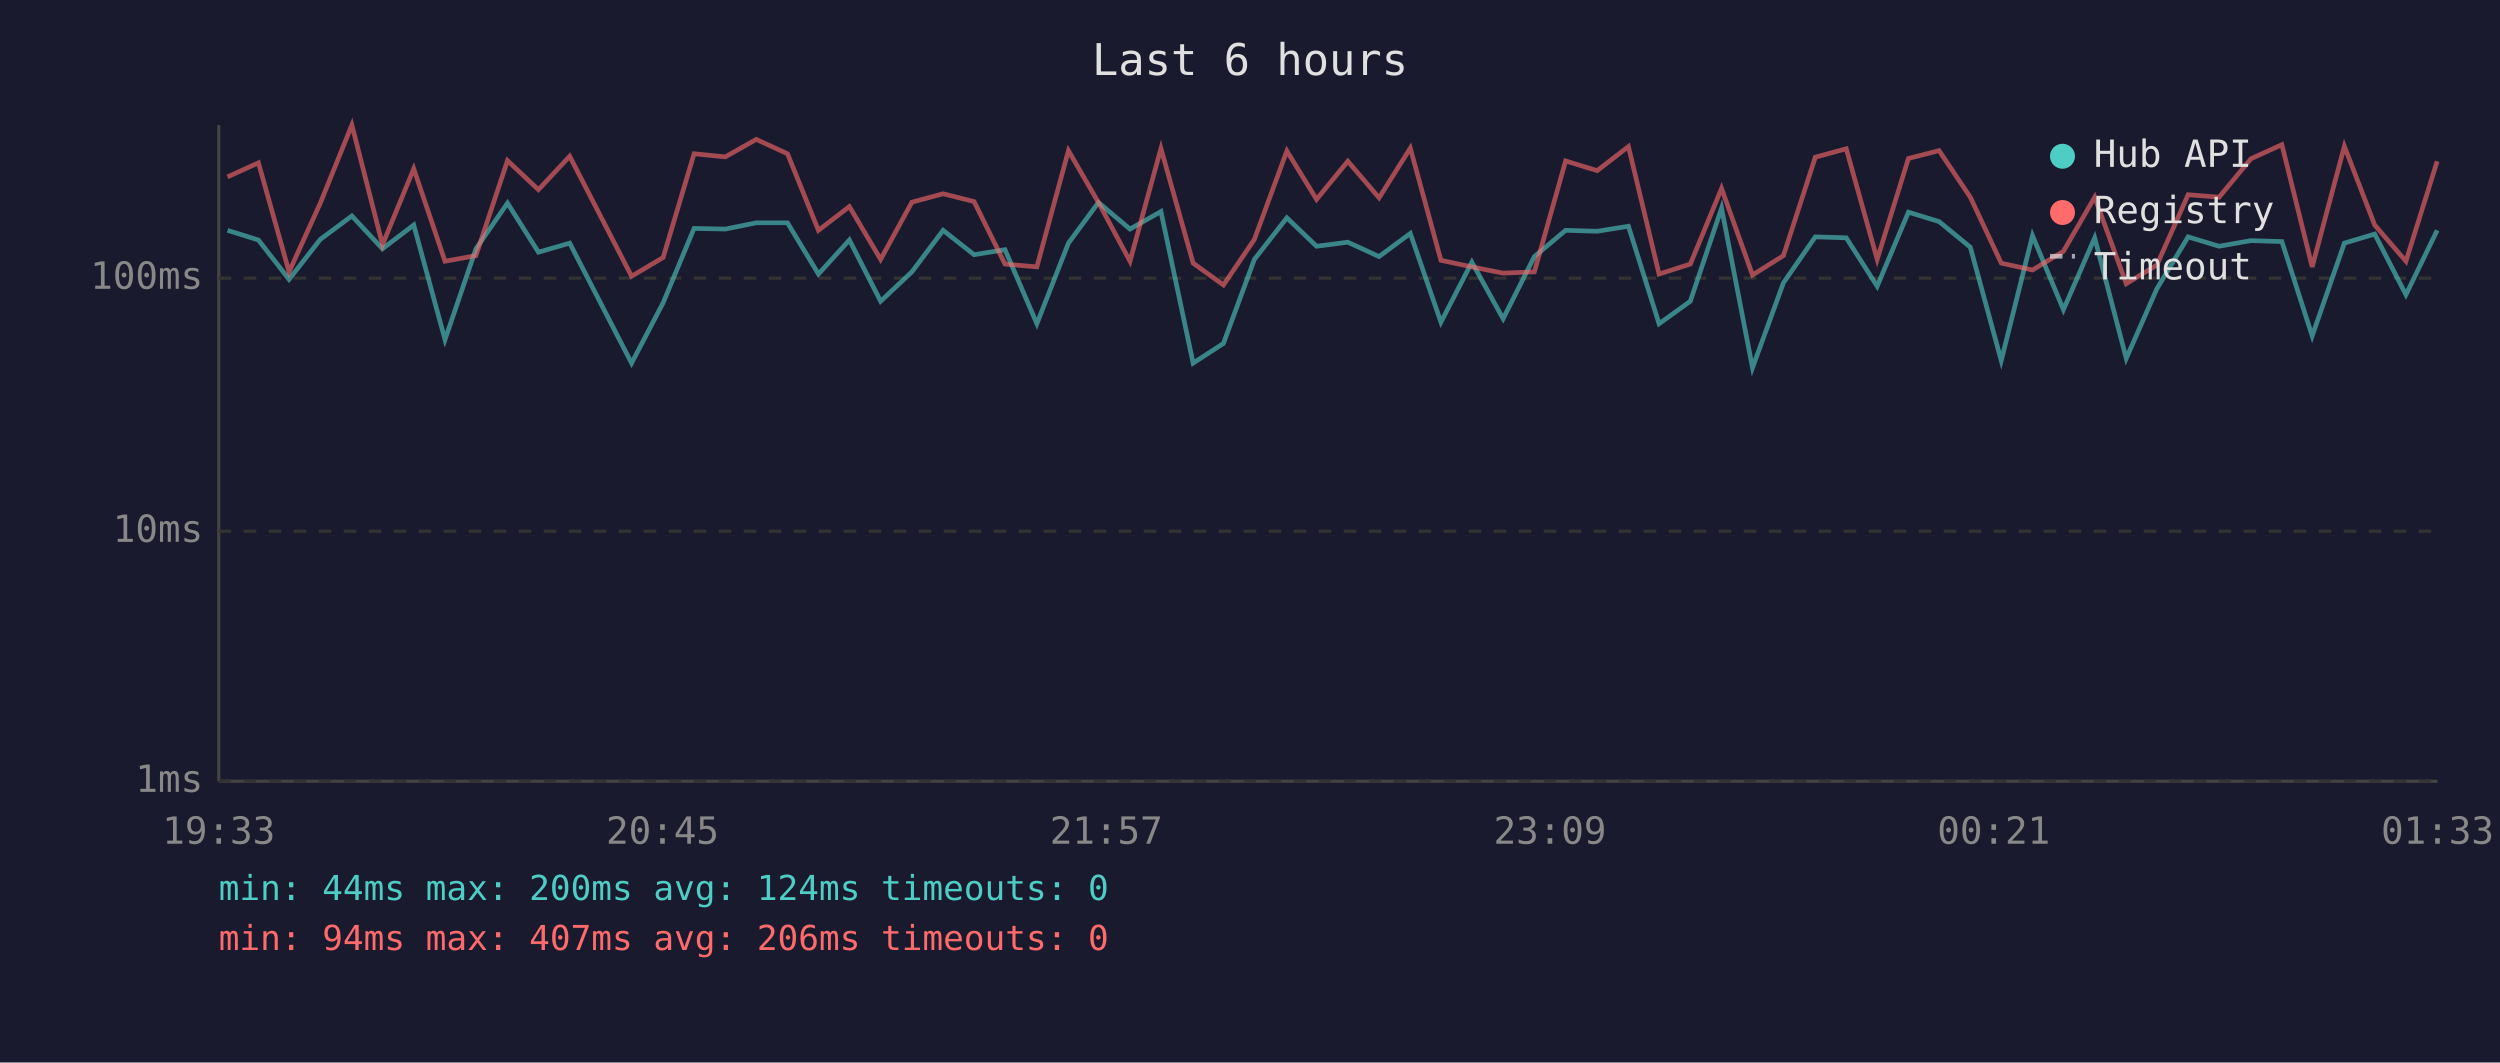
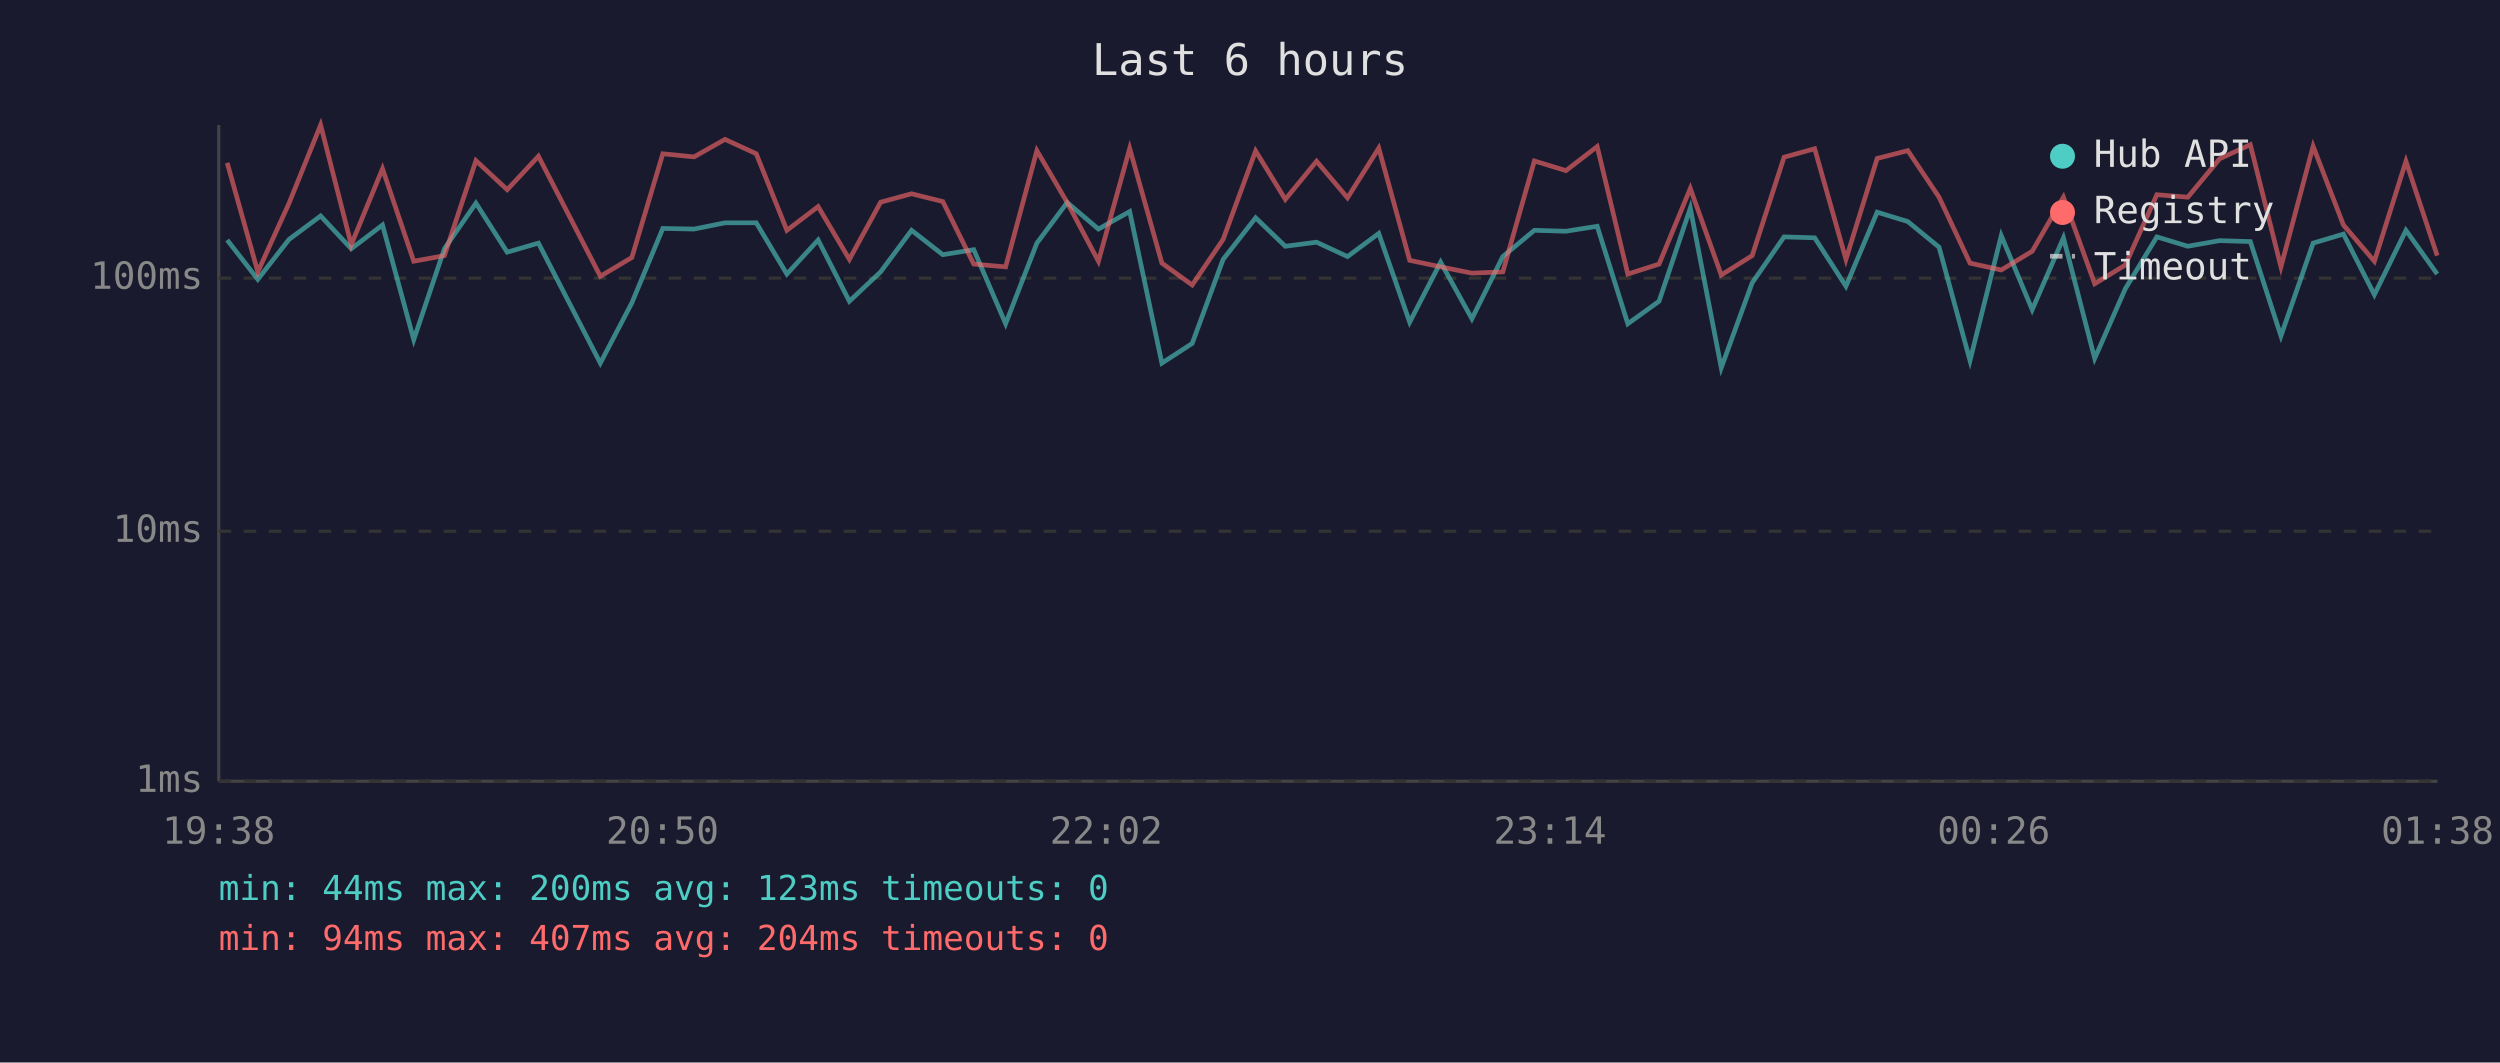
<svg xmlns="http://www.w3.org/2000/svg" viewBox="0 0 800 340" font-family="monospace" font-size="12">
  <rect width="800" height="340" fill="#1a1a2e" />
  <text x="400" y="24" fill="#e0e0e0" font-size="14" text-anchor="middle">Last 6 hours</text>
  <line x1="70" y1="40" x2="70" y2="250" stroke="#444" stroke-width="1" />
  <line x1="70" y1="250" x2="780" y2="250" stroke="#444" stroke-width="1" />
  <line x1="70" y1="250" x2="780" y2="250" stroke="#333" stroke-width="1" stroke-dasharray="4" />
  <text x="65" y="250" fill="#888" text-anchor="end" dominant-baseline="middle">1ms</text>
  <line x1="70" y1="170" x2="780" y2="170" stroke="#333" stroke-width="1" stroke-dasharray="4" />
  <text x="65" y="170" fill="#888" text-anchor="end" dominant-baseline="middle">10ms</text>
  <line x1="70" y1="89" x2="780" y2="89" stroke="#333" stroke-width="1" stroke-dasharray="4" />
  <text x="65" y="89" fill="#888" text-anchor="end" dominant-baseline="middle">100ms</text>
-   <text x="70" y="270" fill="#888" text-anchor="middle">19:33</text>
-   <text x="212" y="270" fill="#888" text-anchor="middle">20:45</text>
-   <text x="354" y="270" fill="#888" text-anchor="middle">21:57</text>
-   <text x="496" y="270" fill="#888" text-anchor="middle">23:09</text>
-   <text x="638" y="270" fill="#888" text-anchor="middle">00:21</text>
-   <text x="780" y="270" fill="#888" text-anchor="middle">01:33</text>
-   <polyline points="72.8,73.7 82.7,76.8 92.5,89.4 102.5,76.6 112.6,69.1 122.4,79.6 132.4,72.0 142.4,108.7 152.3,79.6 162.4,65.0 172.3,80.7 182.3,77.8 202.1,116.2 212.2,96.9 222.1,73.1 232.1,73.3 242.0,71.3 252.0,71.3 261.9,87.7 271.8,76.8 281.8,96.4 291.8,87.0 301.8,73.7 311.7,81.5 321.6,79.9 331.8,103.6 341.9,77.8 351.5,64.8 361.6,73.3 371.5,67.7 381.8,116.2 391.5,109.9 401.4,83.0 411.8,69.7 421.3,78.8 431.3,77.5 441.3,82.1 451.3,74.7 461.1,103.1 471.0,83.9 481.0,102.0 491.0,82.1 501.0,73.7 511.1,74.0 521.1,72.4 530.9,103.6 540.9,96.4 550.9,66.6 560.8,117.7 570.7,90.5 580.9,75.8 590.8,76.1 600.7,91.6 610.7,67.9 620.5,70.9 630.5,79.1 640.4,115.4 650.4,75.4 660.3,99.1 670.3,76.1 680.4,114.7 690.2,92.4 700.2,75.8 710.1,78.8 720.3,77.0 730.2,77.3 739.9,107.5 750.2,77.8 759.9,74.9 769.9,94.3 779.9,73.7" fill="none" stroke="#4ecdc4" stroke-width="1.5" opacity="0.6" />
-   <polyline points="72.8,56.6 82.7,52.1 92.5,87.0 102.5,65.0 112.6,40.0 122.4,78.3 132.4,54.0 142.4,83.6 152.3,81.8 162.4,51.4 172.3,60.7 182.3,50.0 202.1,88.4 212.2,82.4 222.1,49.2 232.1,50.2 242.0,44.6 252.0,49.2 261.9,73.7 271.8,66.1 281.8,83.0 291.8,64.7 301.8,62.0 311.7,64.5 321.6,84.5 331.8,85.4 341.9,48.2 351.5,64.8 361.6,83.6 371.5,47.5 381.8,84.2 391.5,91.2 401.4,76.6 411.8,48.3 421.3,63.8 431.3,51.6 441.3,63.3 451.3,47.4 461.1,83.3 471.0,85.4 481.0,87.4 491.0,87.0 501.0,51.5 511.1,54.6 521.1,46.9 530.9,87.7 540.9,84.5 550.9,60.3 560.8,88.0 570.7,81.8 580.9,50.3 590.8,47.6 600.7,83.0 610.7,50.7 620.5,48.2 630.5,63.1 640.4,84.2 650.4,86.4 660.3,80.4 670.3,63.1 680.4,90.8 690.2,84.8 700.2,62.3 710.1,63.1 720.3,50.8 730.2,46.3 739.9,85.4 750.2,46.8 759.9,72.0 769.9,83.6 779.9,51.6" fill="none" stroke="#ff6b6b" stroke-width="1.5" opacity="0.6" />
+   <text x="70" y="270" fill="#888" text-anchor="middle">19:38</text>
+   <text x="212" y="270" fill="#888" text-anchor="middle">20:50</text>
+   <text x="354" y="270" fill="#888" text-anchor="middle">22:02</text>
+   <text x="496" y="270" fill="#888" text-anchor="middle">23:14</text>
+   <text x="638" y="270" fill="#888" text-anchor="middle">00:26</text>
+   <text x="780" y="270" fill="#888" text-anchor="middle">01:38</text>
+   <polyline points="72.7,76.8 82.5,89.4 92.5,76.6 102.6,69.1 112.4,79.6 122.4,72.0 132.4,108.7 142.2,79.6 152.3,65.0 162.3,80.7 172.3,77.8 192.1,116.2 202.2,96.9 212.1,73.1 222.1,73.3 232.0,71.3 242.0,71.3 251.8,87.7 261.8,76.8 271.8,96.4 281.8,87.0 291.7,73.7 301.7,81.5 311.6,79.9 321.8,103.6 331.8,77.8 341.5,64.8 351.5,73.3 361.5,67.7 371.8,116.2 381.5,109.9 391.4,83.0 401.8,69.7 411.3,78.8 421.3,77.5 431.2,82.1 441.2,74.7 451.1,103.1 461.0,83.9 471.0,102.0 480.9,82.1 491.0,73.7 501.1,74.0 511.1,72.4 520.9,103.6 530.9,96.4 540.9,66.6 550.8,117.7 560.7,90.5 570.9,75.8 580.7,76.1 590.7,91.6 600.7,67.9 610.5,70.9 620.5,79.1 630.4,115.4 640.4,75.4 650.3,99.1 660.3,76.1 670.3,114.7 680.1,92.4 690.2,75.8 700.1,78.8 710.3,77.0 720.1,77.3 729.9,107.5 740.2,77.8 749.9,74.9 759.8,94.3 769.9,73.7 779.9,87.7" fill="none" stroke="#4ecdc4" stroke-width="1.5" opacity="0.6" />
+   <polyline points="72.7,52.1 82.5,87.0 92.5,65.0 102.6,40.0 112.4,78.3 122.4,54.0 132.4,83.6 142.2,81.8 152.3,51.4 162.3,60.7 172.3,50.0 192.1,88.4 202.2,82.4 212.1,49.2 222.1,50.2 232.0,44.6 242.0,49.2 251.8,73.7 261.8,66.1 271.8,83.0 281.8,64.7 291.7,62.0 301.7,64.5 311.6,84.5 321.8,85.4 331.8,48.2 341.5,64.8 351.5,83.6 361.5,47.5 371.8,84.2 381.5,91.2 391.4,76.6 401.8,48.3 411.3,63.8 421.3,51.6 431.2,63.3 441.2,47.4 451.1,83.3 461.0,85.4 471.0,87.4 480.9,87.0 491.0,51.5 501.1,54.6 511.1,46.9 520.9,87.7 530.9,84.5 540.9,60.3 550.8,88.0 560.7,81.8 570.9,50.3 580.7,47.6 590.7,83.0 600.7,50.7 610.5,48.2 620.5,63.1 630.4,84.2 640.4,86.4 650.3,80.4 660.3,63.1 670.3,90.8 680.1,84.8 690.2,62.3 700.1,63.1 710.3,50.8 720.1,46.3 729.9,85.4 740.2,46.8 749.9,72.0 759.8,83.6 769.9,51.6 779.9,81.8" fill="none" stroke="#ff6b6b" stroke-width="1.5" opacity="0.6" />
  <circle cx="660" cy="50" r="4" fill="#4ecdc4" />
  <text x="670" y="50" fill="#e0e0e0" dominant-baseline="middle">Hub API</text>
  <circle cx="660" cy="68" r="4" fill="#ff6b6b" />
  <text x="670" y="68" fill="#e0e0e0" dominant-baseline="middle">Registry</text>
  <line x1="656" y1="82" x2="664" y2="82" stroke="#e0e0e0" stroke-width="1.5" stroke-dasharray="4,3" opacity="0.7" />
  <text x="670" y="86" fill="#e0e0e0" dominant-baseline="middle">Timeout</text>
-   <text x="70" y="288" fill="#4ecdc4" font-size="11">min: 44ms  max: 200ms  avg: 124ms  timeouts: 0</text>
-   <text x="70" y="304" fill="#ff6b6b" font-size="11">min: 94ms  max: 407ms  avg: 206ms  timeouts: 0</text>
+   <text x="70" y="288" fill="#4ecdc4" font-size="11">min: 44ms  max: 200ms  avg: 123ms  timeouts: 0</text>
+   <text x="70" y="304" fill="#ff6b6b" font-size="11">min: 94ms  max: 407ms  avg: 204ms  timeouts: 0</text>
</svg>
